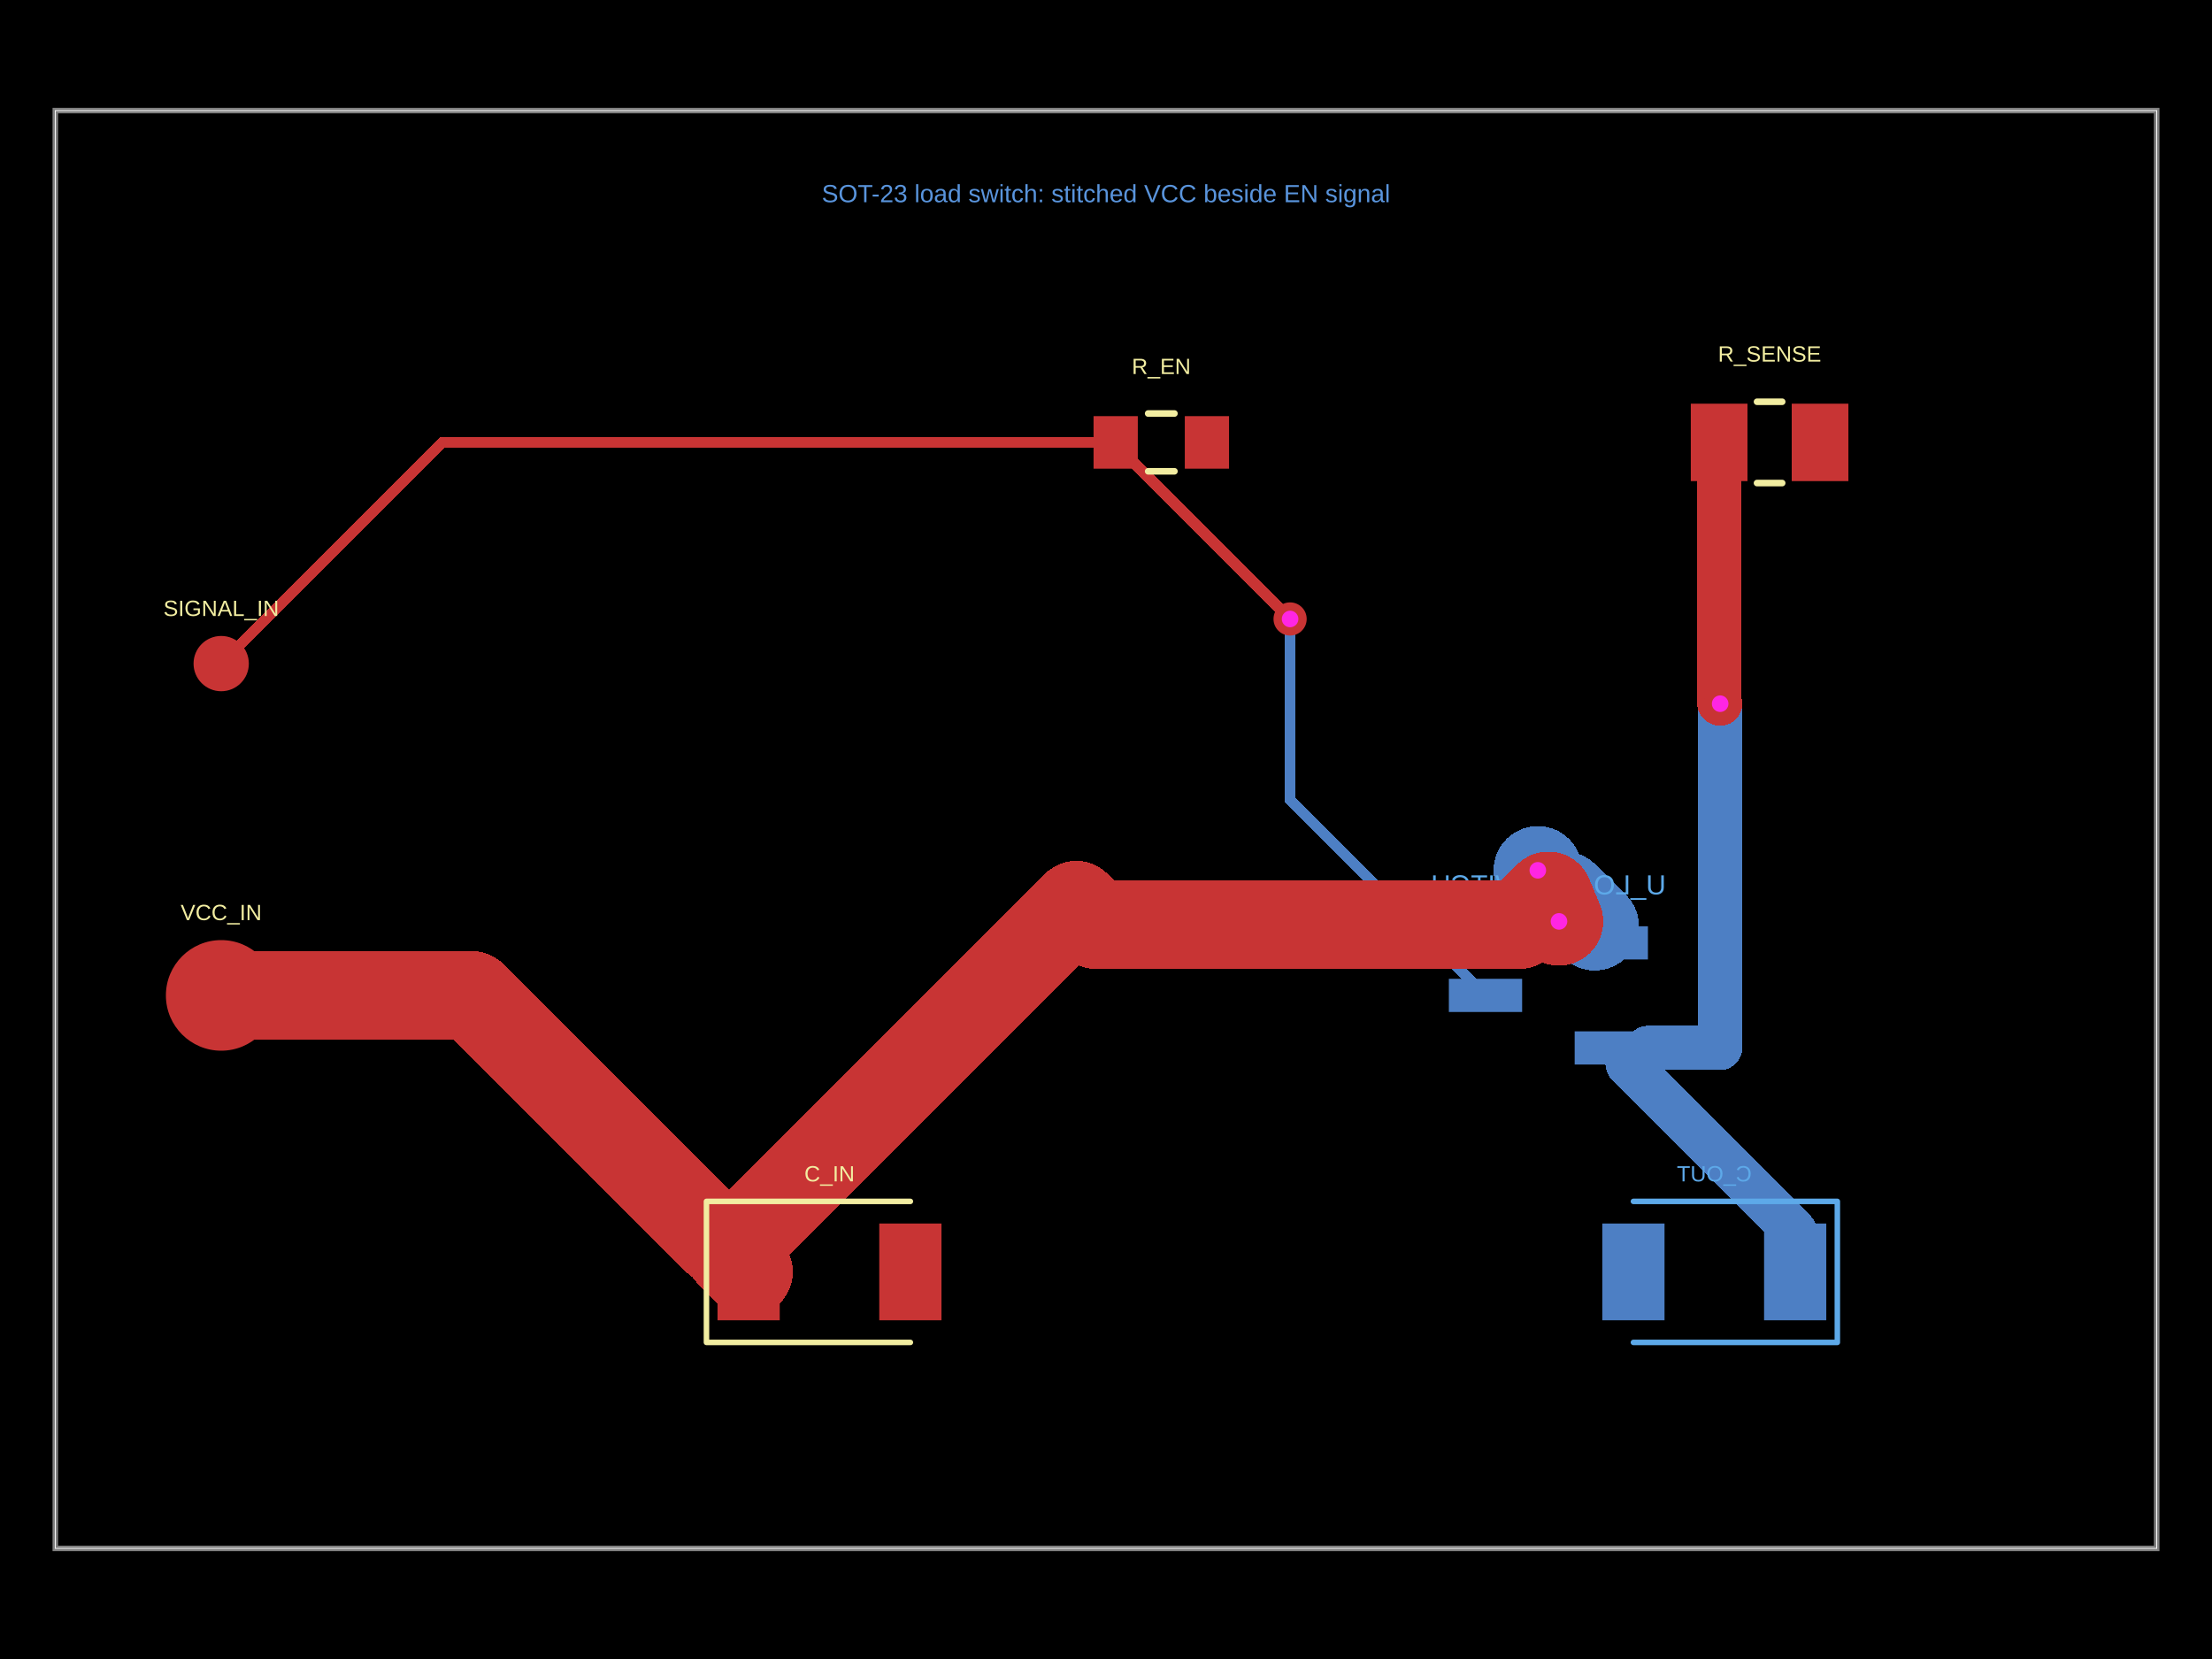
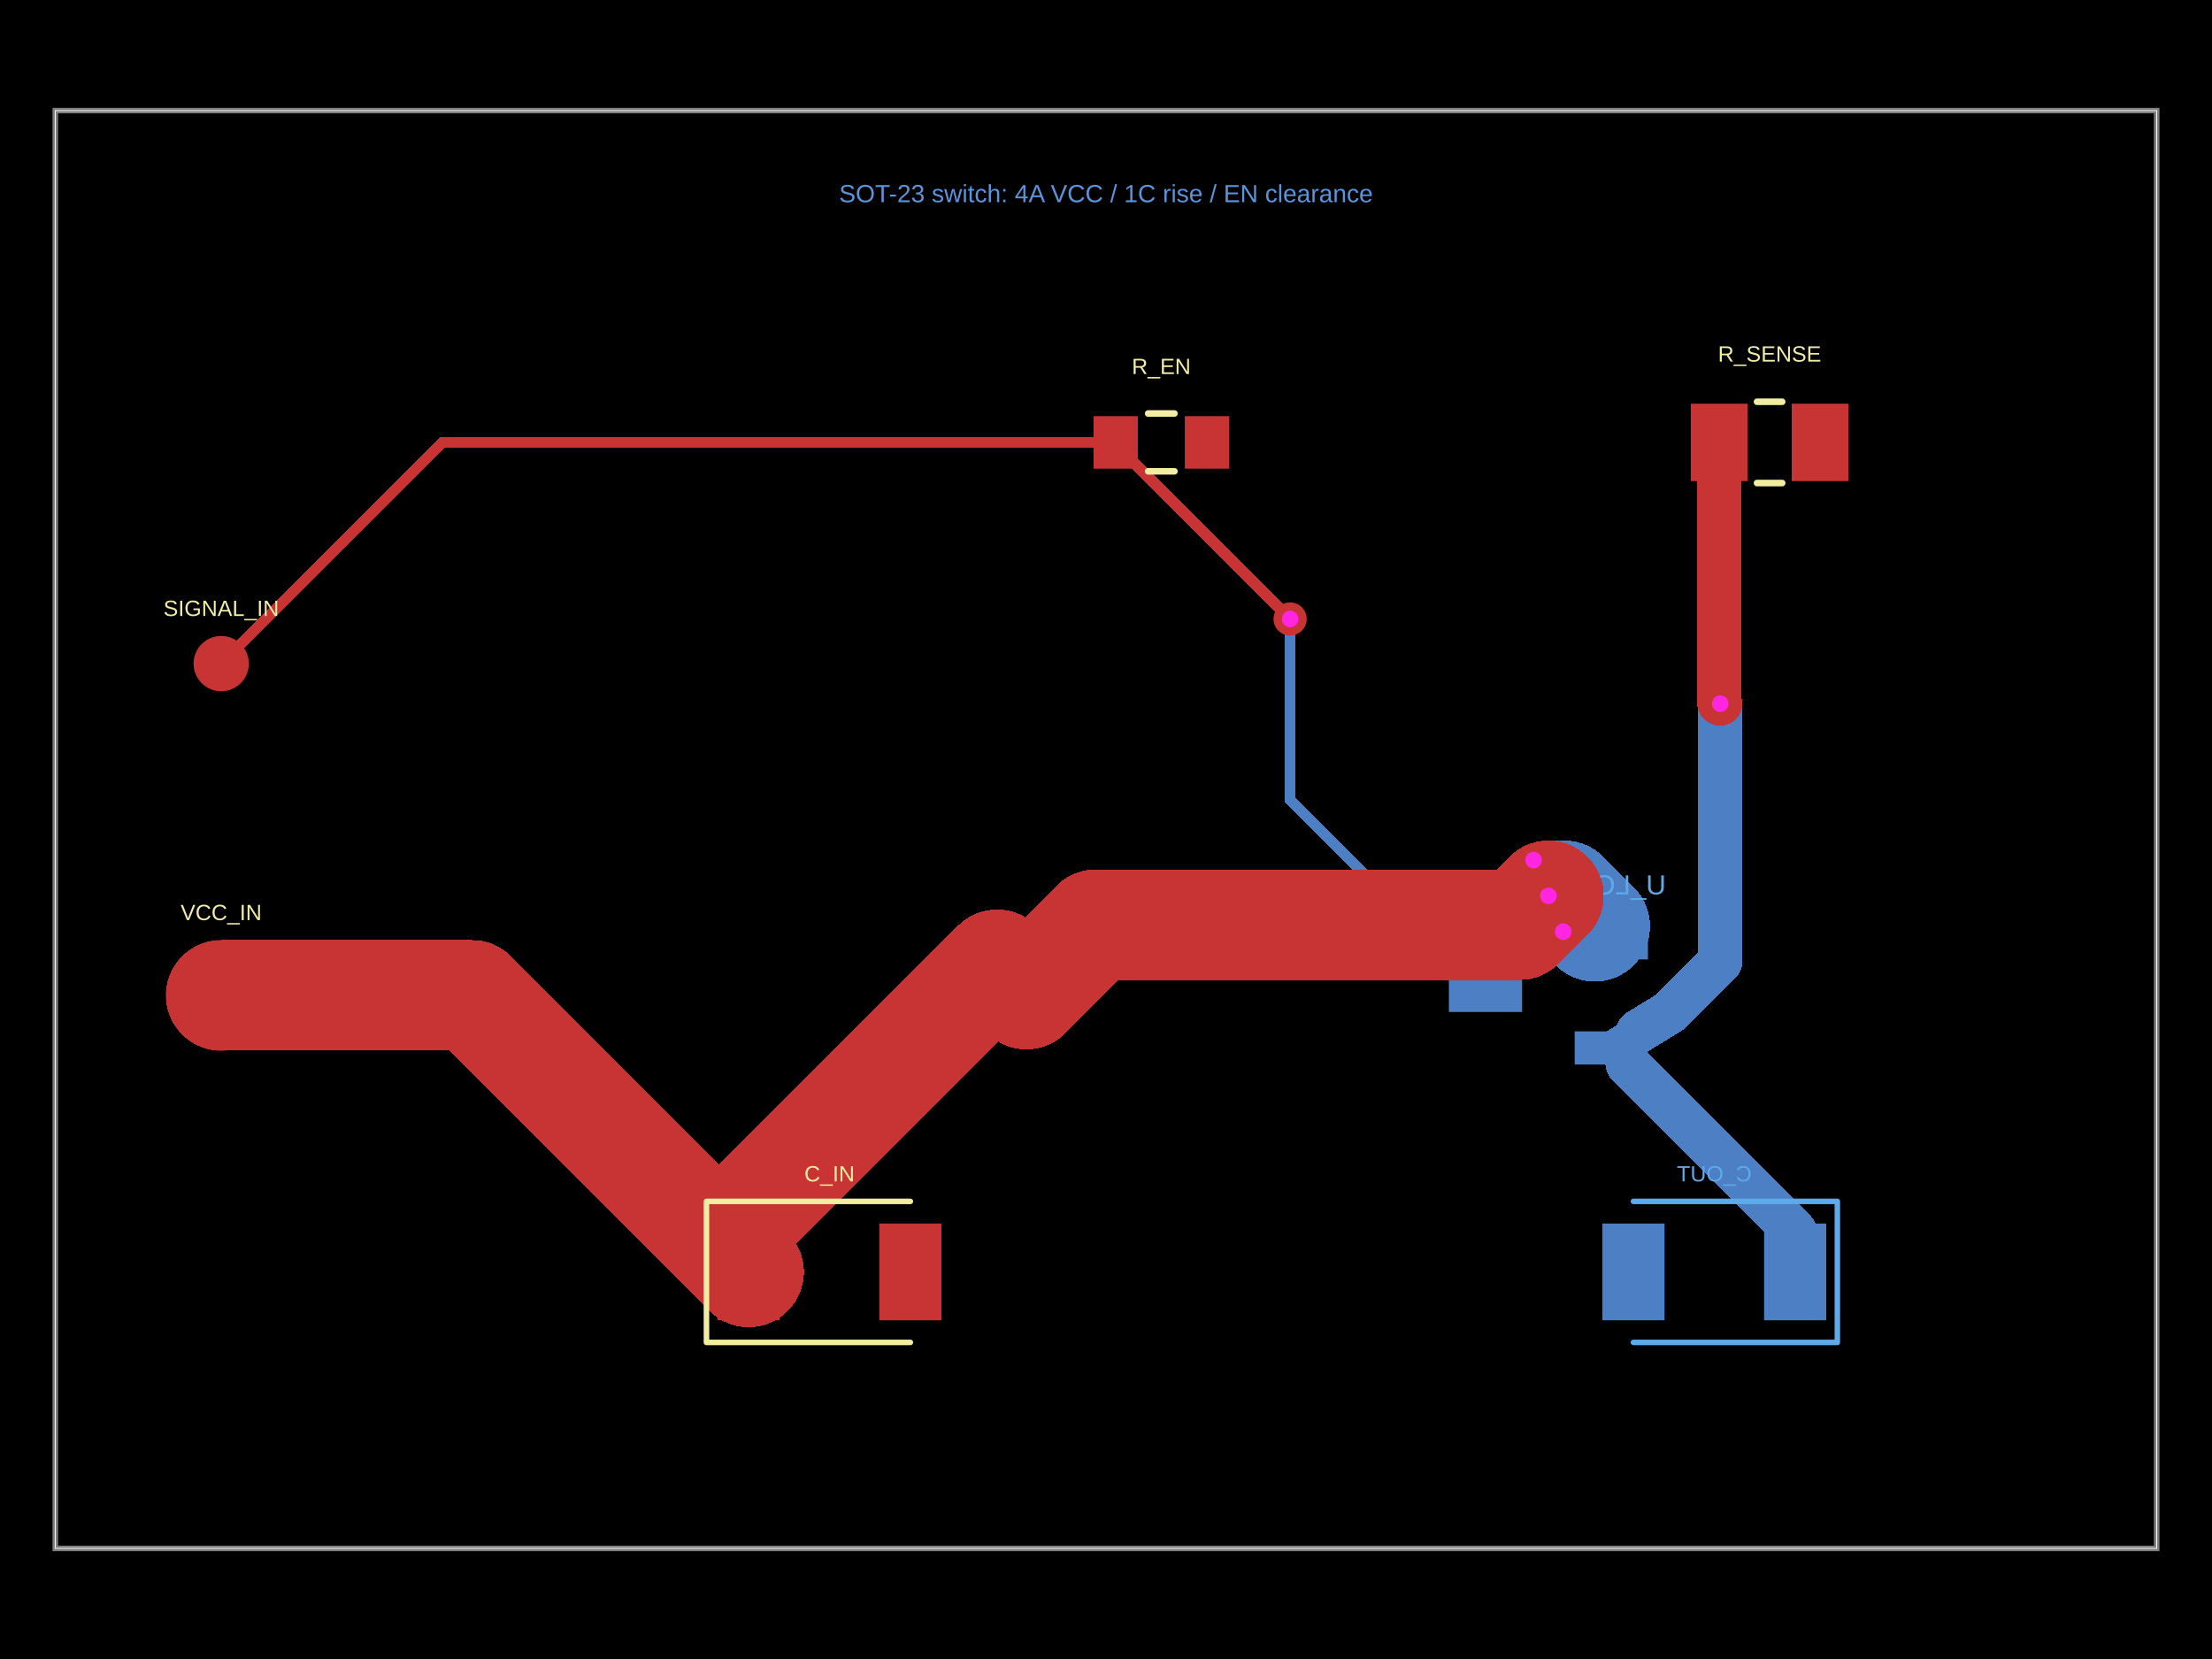
<svg xmlns="http://www.w3.org/2000/svg" width="800" height="600" data-software-used-string="@tscircuit/core@0.0.1653">
  <style />
  <rect class="boundary" x="0" y="0" fill="#000" width="800" height="600" data-type="pcb_background" data-pcb-layer="global" />
  <rect class="pcb-boundary" fill="none" stroke="#fff" stroke-width="0.3" x="20" y="40" width="760" height="520" data-type="pcb_boundary" data-pcb-layer="global" />
  <path class="pcb-board" d="M 20 560 L 780 560 L 780 40 L 20 40 Z" fill="none" stroke="rgba(255, 255, 255, 0.5)" stroke-width="2" data-type="pcb_board" data-pcb-layer="board" />
  <rect class="pcb-pad" fill="rgb(77, 127, 196)" x="569.5" y="335" width="26.5" height="12" data-type="pcb_smtpad" data-pcb-layer="bottom" data-pad-name="U_LOAD_SWITCH.VIN" />
  <rect class="pcb-pad" fill="rgb(77, 127, 196)" x="569.5" y="373" width="26.5" height="12" data-type="pcb_smtpad" data-pcb-layer="bottom" data-pad-name="U_LOAD_SWITCH.VOUT" />
  <rect class="pcb-pad" fill="rgb(77, 127, 196)" x="524" y="354" width="26.5" height="12" data-type="pcb_smtpad" data-pcb-layer="bottom" data-pad-name="U_LOAD_SWITCH.EN" />
  <rect class="pcb-pad" fill="rgb(77, 127, 196)" x="638" y="442.5" width="22.5" height="35" data-type="pcb_smtpad" data-pcb-layer="bottom" data-pad-name="C_OUT.pin1" />
  <rect class="pcb-pad" fill="rgb(77, 127, 196)" x="579.5" y="442.5" width="22.5" height="35" data-type="pcb_smtpad" data-pcb-layer="bottom" data-pad-name="C_OUT.pin2" />
  <path class="pcb-trace" stroke="rgb(77, 127, 196)" fill="none" d="M 582.75 379 L 588.75 385" stroke-width="12" stroke-linecap="round" stroke-linejoin="round" shape-rendering="crispEdges" data-type="pcb_trace" data-pcb-layer="bottom" />
  <path class="pcb-trace" stroke="rgb(77, 127, 196)" fill="none" d="M 588.75 385 L 588.75 385" stroke-width="12" stroke-linecap="round" stroke-linejoin="round" shape-rendering="crispEdges" data-type="pcb_trace" data-pcb-layer="bottom" />
  <path class="pcb-trace" stroke="rgb(77, 127, 196)" fill="none" d="M 588.75 385 L 646.25 442.5" stroke-width="16" stroke-linecap="round" stroke-linejoin="round" shape-rendering="crispEdges" data-type="pcb_trace" data-pcb-layer="bottom" />
  <path class="pcb-trace" stroke="rgb(77, 127, 196)" fill="none" d="M 646.25 442.5 L 646.25 442.5" stroke-width="16" stroke-linecap="round" stroke-linejoin="round" shape-rendering="crispEdges" data-type="pcb_trace" data-pcb-layer="bottom" />
  <path class="pcb-trace" stroke="rgb(77, 127, 196)" fill="none" d="M 646.25 442.5 L 649.25 445.5" stroke-width="16" stroke-linecap="round" stroke-linejoin="round" shape-rendering="crispEdges" data-type="pcb_trace" data-pcb-layer="bottom" />
  <path class="pcb-trace" stroke="rgb(77, 127, 196)" fill="none" d="M 649.25 445.5 L 649.25 460" stroke-width="16" stroke-linecap="round" stroke-linejoin="round" shape-rendering="crispEdges" data-type="pcb_trace" data-pcb-layer="bottom" />
-   <path class="pcb-trace" stroke="rgb(77, 127, 196)" fill="none" d="M 582.75 379 L 596 379" stroke-width="12" stroke-linecap="round" stroke-linejoin="round" shape-rendering="crispEdges" data-type="pcb_trace" data-pcb-layer="bottom" />
-   <path class="pcb-trace" stroke="rgb(77, 127, 196)" fill="none" d="M 596 379 L 596 379" stroke-width="12" stroke-linecap="round" stroke-linejoin="round" shape-rendering="crispEdges" data-type="pcb_trace" data-pcb-layer="bottom" />
-   <path class="pcb-trace" stroke="rgb(77, 127, 196)" fill="none" d="M 596 379 L 622.12 379" stroke-width="16" stroke-linecap="round" stroke-linejoin="round" shape-rendering="crispEdges" data-type="pcb_trace" data-pcb-layer="bottom" />
-   <path class="pcb-trace" stroke="rgb(77, 127, 196)" fill="none" d="M 622.12 379 L 622.12 254.5" stroke-width="16" stroke-linecap="round" stroke-linejoin="round" shape-rendering="crispEdges" data-type="pcb_trace" data-pcb-layer="bottom" />
+   <path class="pcb-trace" stroke="rgb(77, 127, 196)" fill="none" d="M 582.75 379 L 592.558 373" stroke-width="12" stroke-linecap="round" stroke-linejoin="round" shape-rendering="crispEdges" data-type="pcb_trace" data-pcb-layer="bottom" />
+   <path class="pcb-trace" stroke="rgb(77, 127, 196)" fill="none" d="M 592.558 373 L 592.558 373" stroke-width="12" stroke-linecap="round" stroke-linejoin="round" shape-rendering="crispEdges" data-type="pcb_trace" data-pcb-layer="bottom" />
+   <path class="pcb-trace" stroke="rgb(77, 127, 196)" fill="none" d="M 592.558 373 L 604 366" stroke-width="16" stroke-linecap="round" stroke-linejoin="round" shape-rendering="crispEdges" data-type="pcb_trace" data-pcb-layer="bottom" />
+   <path class="pcb-trace" stroke="rgb(77, 127, 196)" fill="none" d="M 604 366 L 622.12 347.88" stroke-width="16" stroke-linecap="round" stroke-linejoin="round" shape-rendering="crispEdges" data-type="pcb_trace" data-pcb-layer="bottom" />
+   <path class="pcb-trace" stroke="rgb(77, 127, 196)" fill="none" d="M 622.12 347.88 L 622.12 254.5" stroke-width="16" stroke-linecap="round" stroke-linejoin="round" shape-rendering="crispEdges" data-type="pcb_trace" data-pcb-layer="bottom" />
  <path class="pcb-trace" stroke="rgb(77, 127, 196)" fill="none" d="M 537.25 360 L 466.58 289.33" stroke-width="4" stroke-linecap="round" stroke-linejoin="round" shape-rendering="crispEdges" data-type="pcb_trace" data-pcb-layer="bottom" />
  <path class="pcb-trace" stroke="rgb(77, 127, 196)" fill="none" d="M 466.58 289.33 L 466.58 223.86" stroke-width="4" stroke-linecap="round" stroke-linejoin="round" shape-rendering="crispEdges" data-type="pcb_trace" data-pcb-layer="bottom" />
-   <path class="pcb-trace" stroke="rgb(77, 127, 196)" fill="none" d="M 582.75 341 L 577.103 335.343" stroke-width="12" stroke-linecap="round" stroke-linejoin="round" shape-rendering="crispEdges" data-type="pcb_trace" data-pcb-layer="bottom" />
-   <path class="pcb-trace" stroke="rgb(77, 127, 196)" fill="none" d="M 577.103 335.343 L 576.76 335" stroke-width="27.224" stroke-linecap="round" stroke-linejoin="round" shape-rendering="crispEdges" data-type="pcb_trace" data-pcb-layer="bottom" />
-   <path class="pcb-trace" stroke="rgb(77, 127, 196)" fill="none" d="M 576.76 335 L 576.76 335" stroke-width="27.224" stroke-linecap="round" stroke-linejoin="round" shape-rendering="crispEdges" data-type="pcb_trace" data-pcb-layer="bottom" />
-   <path class="pcb-trace" stroke="rgb(77, 127, 196)" fill="none" d="M 576.76 335 L 573.135 331.375" stroke-width="32" stroke-linecap="round" stroke-linejoin="round" shape-rendering="crispEdges" data-type="pcb_trace" data-pcb-layer="bottom" />
-   <path class="pcb-trace" stroke="rgb(77, 127, 196)" fill="none" d="M 573.135 331.375 L 571.446 329.686" stroke-width="32" stroke-linecap="round" stroke-linejoin="round" shape-rendering="crispEdges" data-type="pcb_trace" data-pcb-layer="bottom" />
-   <path class="pcb-trace" stroke="rgb(77, 127, 196)" fill="none" d="M 571.446 329.686 L 565.789 324.029" stroke-width="32" stroke-linecap="round" stroke-linejoin="round" shape-rendering="crispEdges" data-type="pcb_trace" data-pcb-layer="bottom" />
-   <path class="pcb-trace" stroke="rgb(77, 127, 196)" fill="none" d="M 565.789 324.029 L 565.76 324" stroke-width="32" stroke-linecap="round" stroke-linejoin="round" shape-rendering="crispEdges" data-type="pcb_trace" data-pcb-layer="bottom" />
-   <path class="pcb-trace" stroke="rgb(77, 127, 196)" fill="none" d="M 565.76 324 L 560 324" stroke-width="32" stroke-linecap="round" stroke-linejoin="round" shape-rendering="crispEdges" data-type="pcb_trace" data-pcb-layer="bottom" />
-   <path class="pcb-trace" stroke="rgb(77, 127, 196)" fill="none" d="M 560 324 L 556.173 314.761" stroke-width="32" stroke-linecap="round" stroke-linejoin="round" shape-rendering="crispEdges" data-type="pcb_trace" data-pcb-layer="bottom" />
+   <path class="pcb-trace" stroke="rgb(77, 127, 196)" fill="none" d="M 582.75 341 L 576.754 335" stroke-width="12" stroke-linecap="round" stroke-linejoin="round" shape-rendering="crispEdges" data-type="pcb_trace" data-pcb-layer="bottom" />
+   <path class="pcb-trace" stroke="rgb(77, 127, 196)" fill="none" d="M 576.754 335 L 576.754 335" stroke-width="12" stroke-linecap="round" stroke-linejoin="round" shape-rendering="crispEdges" data-type="pcb_trace" data-pcb-layer="bottom" />
+   <path class="pcb-trace" stroke="rgb(77, 127, 196)" fill="none" d="M 576.754 335 L 565.76 324" stroke-width="40" stroke-linecap="round" stroke-linejoin="round" shape-rendering="crispEdges" data-type="pcb_trace" data-pcb-layer="bottom" />
+   <path class="pcb-trace" stroke="rgb(77, 127, 196)" fill="none" d="M 565.76 324 L 560 324" stroke-width="40" stroke-linecap="round" stroke-linejoin="round" shape-rendering="crispEdges" data-type="pcb_trace" data-pcb-layer="bottom" />
  <text x="0" y="0" dx="0" dy="0" fill="#5da9e9" font-family="Arial, sans-serif" font-size="10" text-anchor="middle" dominant-baseline="central" transform="matrix(-1,0,0,1,560,320)" class="pcb-silkscreen-text pcb-silkscreen-bottom" data-pcb-silkscreen-text-id="pcb_silkscreen_text_1" stroke="none" data-type="pcb_silkscreen_text" data-pcb-layer="bottom">U_LOAD_SWITCH</text>
  <path class="pcb-silkscreen pcb-silkscreen-bottom" d="M 590.75 434.5 L 664.5 434.5 L 664.5 485.5 L 590.75 485.5" fill="none" stroke="#5da9e9" stroke-width="2" stroke-linecap="round" stroke-linejoin="round" data-pcb-component-id="pcb_component_4" data-pcb-silkscreen-path-id="pcb_silkscreen_path_1" data-type="pcb_silkscreen_path" data-pcb-layer="bottom" />
  <text x="0" y="0" dx="0" dy="0" fill="#5da9e9" font-family="Arial, sans-serif" font-size="8" text-anchor="middle" dominant-baseline="central" transform="matrix(-1,0,0,1,620,424.5)" class="pcb-silkscreen-text pcb-silkscreen-bottom" data-pcb-silkscreen-text-id="pcb_silkscreen_text_4" stroke="none" data-type="pcb_silkscreen_text" data-pcb-layer="bottom">C_OUT</text>
  <circle class="pcb-pad" fill="rgb(200, 52, 52)" cx="80" cy="360" r="20" data-type="pcb_smtpad" data-pcb-layer="top" data-pad-name="VCC_IN.pin1" />
  <circle class="pcb-pad" fill="rgb(200, 52, 52)" cx="80" cy="240" r="10" data-type="pcb_smtpad" data-pcb-layer="top" data-pad-name="SIGNAL_IN.pin1" />
  <rect class="pcb-pad" fill="rgb(200, 52, 52)" x="259.5" y="442.5" width="22.5" height="35" data-type="pcb_smtpad" data-pcb-layer="top" data-pad-name="C_IN.pin1" />
  <rect class="pcb-pad" fill="rgb(200, 52, 52)" x="318" y="442.5" width="22.5" height="35" data-type="pcb_smtpad" data-pcb-layer="top" data-pad-name="C_IN.pin2" />
  <rect class="pcb-pad" fill="rgb(200, 52, 52)" x="395.5" y="150.5" width="16" height="19" data-type="pcb_smtpad" data-pcb-layer="top" data-pad-name="R_EN.pin1" />
  <rect class="pcb-pad" fill="rgb(200, 52, 52)" x="428.5" y="150.5" width="16" height="19" data-type="pcb_smtpad" data-pcb-layer="top" data-pad-name="R_EN.pin2" />
  <rect class="pcb-pad" fill="rgb(200, 52, 52)" x="611.5" y="146" width="20.5" height="28" data-type="pcb_smtpad" data-pcb-layer="top" data-pad-name="R_SENSE.pin1" />
  <rect class="pcb-pad" fill="rgb(200, 52, 52)" x="648" y="146" width="20.5" height="28" data-type="pcb_smtpad" data-pcb-layer="top" data-pad-name="R_SENSE.pin2" />
  <path class="pcb-trace" stroke="rgb(200, 52, 52)" fill="none" d="M 622.12 254.5 L 621.75 254.13" stroke-width="16" stroke-linecap="round" stroke-linejoin="round" shape-rendering="crispEdges" data-type="pcb_trace" data-pcb-layer="top" />
  <path class="pcb-trace" stroke="rgb(200, 52, 52)" fill="none" d="M 621.75 254.13 L 621.75 250" stroke-width="16" stroke-linecap="round" stroke-linejoin="round" shape-rendering="crispEdges" data-type="pcb_trace" data-pcb-layer="top" />
  <path class="pcb-trace" stroke="rgb(200, 52, 52)" fill="none" d="M 621.75 250 L 621.75 160" stroke-width="16" stroke-linecap="round" stroke-linejoin="round" shape-rendering="crispEdges" data-type="pcb_trace" data-pcb-layer="top" />
  <path class="pcb-trace" stroke="rgb(200, 52, 52)" fill="none" d="M 466.58 223.86 L 466.425 223.705" stroke-width="4" stroke-linecap="round" stroke-linejoin="round" shape-rendering="crispEdges" data-type="pcb_trace" data-pcb-layer="top" />
  <path class="pcb-trace" stroke="rgb(200, 52, 52)" fill="none" d="M 466.425 223.705 L 403.5 160.78" stroke-width="4" stroke-linecap="round" stroke-linejoin="round" shape-rendering="crispEdges" data-type="pcb_trace" data-pcb-layer="top" />
  <path class="pcb-trace" stroke="rgb(200, 52, 52)" fill="none" d="M 403.5 160.78 L 403.5 160" stroke-width="4" stroke-linecap="round" stroke-linejoin="round" shape-rendering="crispEdges" data-type="pcb_trace" data-pcb-layer="top" />
  <path class="pcb-trace" stroke="rgb(200, 52, 52)" fill="none" d="M 80 240 L 160 160" stroke-width="4" stroke-linecap="round" stroke-linejoin="round" shape-rendering="crispEdges" data-type="pcb_trace" data-pcb-layer="top" />
  <path class="pcb-trace" stroke="rgb(200, 52, 52)" fill="none" d="M 160 160 L 403.5 160" stroke-width="4" stroke-linecap="round" stroke-linejoin="round" shape-rendering="crispEdges" data-type="pcb_trace" data-pcb-layer="top" />
-   <path class="pcb-trace" stroke="rgb(200, 52, 52)" fill="none" d="M 80 360 L 170.76 360" stroke-width="32" stroke-linecap="round" stroke-linejoin="round" shape-rendering="crispEdges" data-type="pcb_trace" data-pcb-layer="top" />
-   <path class="pcb-trace" stroke="rgb(200, 52, 52)" fill="none" d="M 170.76 360 L 170.76 360.01" stroke-width="32" stroke-linecap="round" stroke-linejoin="round" shape-rendering="crispEdges" data-type="pcb_trace" data-pcb-layer="top" />
-   <path class="pcb-trace" stroke="rgb(200, 52, 52)" fill="none" d="M 170.76 360.01 L 259.5 448.75" stroke-width="32" stroke-linecap="round" stroke-linejoin="round" shape-rendering="crispEdges" data-type="pcb_trace" data-pcb-layer="top" />
-   <path class="pcb-trace" stroke="rgb(200, 52, 52)" fill="none" d="M 259.5 448.75 L 259.5 448.75" stroke-width="32" stroke-linecap="round" stroke-linejoin="round" shape-rendering="crispEdges" data-type="pcb_trace" data-pcb-layer="top" />
+   <path class="pcb-trace" stroke="rgb(200, 52, 52)" fill="none" d="M 80 360 L 170.76 360" stroke-width="40" stroke-linecap="round" stroke-linejoin="round" shape-rendering="crispEdges" data-type="pcb_trace" data-pcb-layer="top" />
+   <path class="pcb-trace" stroke="rgb(200, 52, 52)" fill="none" d="M 170.76 360 L 170.76 360.01" stroke-width="40" stroke-linecap="round" stroke-linejoin="round" shape-rendering="crispEdges" data-type="pcb_trace" data-pcb-layer="top" />
+   <path class="pcb-trace" stroke="rgb(200, 52, 52)" fill="none" d="M 170.76 360.01 L 259.5 448.75" stroke-width="40" stroke-linecap="round" stroke-linejoin="round" shape-rendering="crispEdges" data-type="pcb_trace" data-pcb-layer="top" />
+   <path class="pcb-trace" stroke="rgb(200, 52, 52)" fill="none" d="M 259.5 448.75 L 259.5 448.75" stroke-width="40" stroke-linecap="round" stroke-linejoin="round" shape-rendering="crispEdges" data-type="pcb_trace" data-pcb-layer="top" />
  <path class="pcb-trace" stroke="rgb(200, 52, 52)" fill="none" d="M 259.5 448.75 L 270.75 460" stroke-width="22.5" stroke-linecap="round" stroke-linejoin="round" shape-rendering="crispEdges" data-type="pcb_trace" data-pcb-layer="top" />
-   <path class="pcb-trace" stroke="rgb(200, 52, 52)" fill="none" d="M 563.827 333.239 L 560 324" stroke-width="32" stroke-linecap="round" stroke-linejoin="round" shape-rendering="crispEdges" data-type="pcb_trace" data-pcb-layer="top" />
-   <path class="pcb-trace" stroke="rgb(200, 52, 52)" fill="none" d="M 560 324 L 559.89 324.11" stroke-width="32" stroke-linecap="round" stroke-linejoin="round" shape-rendering="crispEdges" data-type="pcb_trace" data-pcb-layer="top" />
-   <path class="pcb-trace" stroke="rgb(200, 52, 52)" fill="none" d="M 559.89 324.11 L 558.446 325.554" stroke-width="32" stroke-linecap="round" stroke-linejoin="round" shape-rendering="crispEdges" data-type="pcb_trace" data-pcb-layer="top" />
-   <path class="pcb-trace" stroke="rgb(200, 52, 52)" fill="none" d="M 558.446 325.554 L 552.789 331.211" stroke-width="32" stroke-linecap="round" stroke-linejoin="round" shape-rendering="crispEdges" data-type="pcb_trace" data-pcb-layer="top" />
-   <path class="pcb-trace" stroke="rgb(200, 52, 52)" fill="none" d="M 552.789 331.211 L 549.578 334.422" stroke-width="32" stroke-linecap="round" stroke-linejoin="round" shape-rendering="crispEdges" data-type="pcb_trace" data-pcb-layer="top" />
-   <path class="pcb-trace" stroke="rgb(200, 52, 52)" fill="none" d="M 549.578 334.422 L 549.18 334.422" stroke-width="32" stroke-linecap="round" stroke-linejoin="round" shape-rendering="crispEdges" data-type="pcb_trace" data-pcb-layer="top" />
-   <path class="pcb-trace" stroke="rgb(200, 52, 52)" fill="none" d="M 549.18 334.422 L 546.119 334.422" stroke-width="32" stroke-linecap="round" stroke-linejoin="round" shape-rendering="crispEdges" data-type="pcb_trace" data-pcb-layer="top" />
-   <path class="pcb-trace" stroke="rgb(200, 52, 52)" fill="none" d="M 546.119 334.422 L 538.119 334.422" stroke-width="32" stroke-linecap="round" stroke-linejoin="round" shape-rendering="crispEdges" data-type="pcb_trace" data-pcb-layer="top" />
-   <path class="pcb-trace" stroke="rgb(200, 52, 52)" fill="none" d="M 538.119 334.422 L 530.119 334.422" stroke-width="32" stroke-linecap="round" stroke-linejoin="round" shape-rendering="crispEdges" data-type="pcb_trace" data-pcb-layer="top" />
-   <path class="pcb-trace" stroke="rgb(200, 52, 52)" fill="none" d="M 530.119 334.422 L 396.328 334.422" stroke-width="32" stroke-linecap="round" stroke-linejoin="round" shape-rendering="crispEdges" data-type="pcb_trace" data-pcb-layer="top" />
-   <path class="pcb-trace" stroke="rgb(200, 52, 52)" fill="none" d="M 396.328 334.422 L 389.257 327.351" stroke-width="32" stroke-linecap="round" stroke-linejoin="round" shape-rendering="crispEdges" data-type="pcb_trace" data-pcb-layer="top" />
-   <path class="pcb-trace" stroke="rgb(200, 52, 52)" fill="none" d="M 389.257 327.351 L 263.679 452.929" stroke-width="32" stroke-linecap="round" stroke-linejoin="round" shape-rendering="crispEdges" data-type="pcb_trace" data-pcb-layer="top" />
-   <path class="pcb-trace" stroke="rgb(200, 52, 52)" fill="none" d="M 263.679 452.929 L 270.75 460" stroke-width="32" stroke-linecap="round" stroke-linejoin="round" shape-rendering="crispEdges" data-type="pcb_trace" data-pcb-layer="top" />
+   <path class="pcb-trace" stroke="rgb(200, 52, 52)" fill="none" d="M 560 324 L 559.89 324.11" stroke-width="40" stroke-linecap="round" stroke-linejoin="round" shape-rendering="crispEdges" data-type="pcb_trace" data-pcb-layer="top" />
+   <path class="pcb-trace" stroke="rgb(200, 52, 52)" fill="none" d="M 559.89 324.11 L 549.578 334.422" stroke-width="40" stroke-linecap="round" stroke-linejoin="round" shape-rendering="crispEdges" data-type="pcb_trace" data-pcb-layer="top" />
+   <path class="pcb-trace" stroke="rgb(200, 52, 52)" fill="none" d="M 549.578 334.422 L 549.18 334.422" stroke-width="40" stroke-linecap="round" stroke-linejoin="round" shape-rendering="crispEdges" data-type="pcb_trace" data-pcb-layer="top" />
+   <path class="pcb-trace" stroke="rgb(200, 52, 52)" fill="none" d="M 549.18 334.422 L 510.967 334.422" stroke-width="40" stroke-linecap="round" stroke-linejoin="round" shape-rendering="crispEdges" data-type="pcb_trace" data-pcb-layer="top" />
+   <path class="pcb-trace" stroke="rgb(200, 52, 52)" fill="none" d="M 510.967 334.422 L 472.754 334.422" stroke-width="40" stroke-linecap="round" stroke-linejoin="round" shape-rendering="crispEdges" data-type="pcb_trace" data-pcb-layer="top" />
+   <path class="pcb-trace" stroke="rgb(200, 52, 52)" fill="none" d="M 472.754 334.422 L 434.541 334.422" stroke-width="40" stroke-linecap="round" stroke-linejoin="round" shape-rendering="crispEdges" data-type="pcb_trace" data-pcb-layer="top" />
+   <path class="pcb-trace" stroke="rgb(200, 52, 52)" fill="none" d="M 434.541 334.422 L 396.328 334.422" stroke-width="40" stroke-linecap="round" stroke-linejoin="round" shape-rendering="crispEdges" data-type="pcb_trace" data-pcb-layer="top" />
+   <path class="pcb-trace" stroke="rgb(200, 52, 52)" fill="none" d="M 396.328 334.422 L 371.212 359.538" stroke-width="40" stroke-linecap="round" stroke-linejoin="round" shape-rendering="crispEdges" data-type="pcb_trace" data-pcb-layer="top" />
+   <path class="pcb-trace" stroke="rgb(200, 52, 52)" fill="none" d="M 371.212 359.538 L 360.606 348.931" stroke-width="40" stroke-linecap="round" stroke-linejoin="round" shape-rendering="crispEdges" data-type="pcb_trace" data-pcb-layer="top" />
+   <path class="pcb-trace" stroke="rgb(200, 52, 52)" fill="none" d="M 360.606 348.931 L 260.143 449.393" stroke-width="40" stroke-linecap="round" stroke-linejoin="round" shape-rendering="crispEdges" data-type="pcb_trace" data-pcb-layer="top" />
+   <path class="pcb-trace" stroke="rgb(200, 52, 52)" fill="none" d="M 260.143 449.393 L 270.75 460" stroke-width="40" stroke-linecap="round" stroke-linejoin="round" shape-rendering="crispEdges" data-type="pcb_trace" data-pcb-layer="top" />
  <text x="0" y="0" dx="0" dy="0" fill="#f2eda1" font-family="Arial, sans-serif" font-size="8" text-anchor="middle" dominant-baseline="central" transform="matrix(1,0,0,1,80,330)" class="pcb-silkscreen-text pcb-silkscreen-top" data-pcb-silkscreen-text-id="pcb_silkscreen_text_0" stroke="none" data-type="pcb_silkscreen_text" data-pcb-layer="top">VCC_IN</text>
  <text x="0" y="0" dx="0" dy="0" fill="#f2eda1" font-family="Arial, sans-serif" font-size="8" text-anchor="middle" dominant-baseline="central" transform="matrix(1,0,0,1,80,220)" class="pcb-silkscreen-text pcb-silkscreen-top" data-pcb-silkscreen-text-id="pcb_silkscreen_text_2" stroke="none" data-type="pcb_silkscreen_text" data-pcb-layer="top">SIGNAL_IN</text>
  <path class="pcb-silkscreen pcb-silkscreen-top" d="M 329.25 434.5 L 255.5 434.5 L 255.5 485.5 L 329.25 485.5" fill="none" stroke="#f2eda1" stroke-width="2" stroke-linecap="round" stroke-linejoin="round" data-pcb-component-id="pcb_component_3" data-pcb-silkscreen-path-id="pcb_silkscreen_path_0" data-type="pcb_silkscreen_path" data-pcb-layer="top" />
  <text x="0" y="0" dx="0" dy="0" fill="#f2eda1" font-family="Arial, sans-serif" font-size="8" text-anchor="middle" dominant-baseline="central" transform="matrix(1,0,0,1,300,424.5)" class="pcb-silkscreen-text pcb-silkscreen-top" data-pcb-silkscreen-text-id="pcb_silkscreen_text_3" stroke="none" data-type="pcb_silkscreen_text" data-pcb-layer="top">C_IN</text>
  <path class="pcb-silkscreen pcb-silkscreen-top" d="M 415.255 149.55 L 424.745 149.55" fill="none" stroke="#f2eda1" stroke-width="2.4" stroke-linecap="round" stroke-linejoin="round" data-pcb-component-id="pcb_component_5" data-pcb-silkscreen-path-id="pcb_silkscreen_path_2" data-type="pcb_silkscreen_path" data-pcb-layer="top" />
  <path class="pcb-silkscreen pcb-silkscreen-top" d="M 415.255 170.45 L 424.745 170.45" fill="none" stroke="#f2eda1" stroke-width="2.4" stroke-linecap="round" stroke-linejoin="round" data-pcb-component-id="pcb_component_5" data-pcb-silkscreen-path-id="pcb_silkscreen_path_3" data-type="pcb_silkscreen_path" data-pcb-layer="top" />
  <text x="0" y="0" dx="0" dy="0" fill="#f2eda1" font-family="Arial, sans-serif" font-size="8" text-anchor="middle" dominant-baseline="central" transform="matrix(1,0,0,1,420,132.5)" class="pcb-silkscreen-text pcb-silkscreen-top" data-pcb-silkscreen-text-id="pcb_silkscreen_text_5" stroke="none" data-type="pcb_silkscreen_text" data-pcb-layer="top">R_EN</text>
  <path class="pcb-silkscreen pcb-silkscreen-top" d="M 635.459 145.3 L 644.541 145.3" fill="none" stroke="#f2eda1" stroke-width="2.4" stroke-linecap="round" stroke-linejoin="round" data-pcb-component-id="pcb_component_6" data-pcb-silkscreen-path-id="pcb_silkscreen_path_4" data-type="pcb_silkscreen_path" data-pcb-layer="top" />
  <path class="pcb-silkscreen pcb-silkscreen-top" d="M 635.459 174.7 L 644.541 174.7" fill="none" stroke="#f2eda1" stroke-width="2.4" stroke-linecap="round" stroke-linejoin="round" data-pcb-component-id="pcb_component_6" data-pcb-silkscreen-path-id="pcb_silkscreen_path_5" data-type="pcb_silkscreen_path" data-pcb-layer="top" />
  <text x="0" y="0" dx="0" dy="0" fill="#f2eda1" font-family="Arial, sans-serif" font-size="8" text-anchor="middle" dominant-baseline="central" transform="matrix(1,0,0,1,640,128)" class="pcb-silkscreen-text pcb-silkscreen-top" data-pcb-silkscreen-text-id="pcb_silkscreen_text_6" stroke="none" data-type="pcb_silkscreen_text" data-pcb-layer="top">R_SENSE</text>
  <g data-type="pcb_via" data-pcb-layer="through">
    <circle class="pcb-hole-outer" fill="rgb(200, 52, 52)" cx="622.12" cy="254.5" r="6" data-type="pcb_via" data-pcb-layer="top" />
    <circle class="pcb-hole-inner" fill="#FF26E2" cx="622.12" cy="254.5" r="3" data-type="pcb_via" data-pcb-layer="drill" />
  </g>
  <g data-type="pcb_via" data-pcb-layer="through">
    <circle class="pcb-hole-outer" fill="rgb(200, 52, 52)" cx="466.58" cy="223.86" r="6" data-type="pcb_via" data-pcb-layer="top" />
    <circle class="pcb-hole-inner" fill="#FF26E2" cx="466.58" cy="223.86" r="3" data-type="pcb_via" data-pcb-layer="drill" />
  </g>
  <g data-type="pcb_via" data-pcb-layer="through">
-     <circle class="pcb-hole-outer" fill="rgb(200, 52, 52)" cx="556.173" cy="314.761" r="6" data-type="pcb_via" data-pcb-layer="top" />
-     <circle class="pcb-hole-inner" fill="#FF26E2" cx="556.173" cy="314.761" r="3" data-type="pcb_via" data-pcb-layer="drill" />
+     <circle class="pcb-hole-outer" fill="rgb(200, 52, 52)" cx="560" cy="324" r="6" data-type="pcb_via" data-pcb-layer="top" />
+     <circle class="pcb-hole-inner" fill="#FF26E2" cx="560" cy="324" r="3" data-type="pcb_via" data-pcb-layer="drill" />
  </g>
  <g data-type="pcb_via" data-pcb-layer="through">
-     <circle class="pcb-hole-outer" fill="rgb(200, 52, 52)" cx="563.827" cy="333.239" r="6" data-type="pcb_via" data-pcb-layer="top" />
-     <circle class="pcb-hole-inner" fill="#FF26E2" cx="563.827" cy="333.239" r="3" data-type="pcb_via" data-pcb-layer="drill" />
+     <circle class="pcb-hole-outer" fill="rgb(200, 52, 52)" cx="565.358" cy="336.934" r="6" data-type="pcb_via" data-pcb-layer="top" />
+     <circle class="pcb-hole-inner" fill="#FF26E2" cx="565.358" cy="336.934" r="3" data-type="pcb_via" data-pcb-layer="drill" />
  </g>
-   <text x="400" y="70" fill="rgb(89, 148, 220)" font-family="Arial, sans-serif" font-size="9" text-anchor="middle" dominant-baseline="central" class="pcb-note-text" data-type="pcb_note_text" data-pcb-note-text-id="pcb_note_text_0" data-pcb-layer="overlay">SOT-23 load switch: stitched VCC beside EN signal</text>
+   <g data-type="pcb_via" data-pcb-layer="through">
+     <circle class="pcb-hole-outer" fill="rgb(200, 52, 52)" cx="554.642" cy="311.066" r="6" data-type="pcb_via" data-pcb-layer="top" />
+     <circle class="pcb-hole-inner" fill="#FF26E2" cx="554.642" cy="311.066" r="3" data-type="pcb_via" data-pcb-layer="drill" />
+   </g>
+   <text x="400" y="70" fill="rgb(89, 148, 220)" font-family="Arial, sans-serif" font-size="9" text-anchor="middle" dominant-baseline="central" class="pcb-note-text" data-type="pcb_note_text" data-pcb-note-text-id="pcb_note_text_0" data-pcb-layer="overlay">SOT-23 switch: 4A VCC / 1C rise / EN clearance</text>
</svg>
